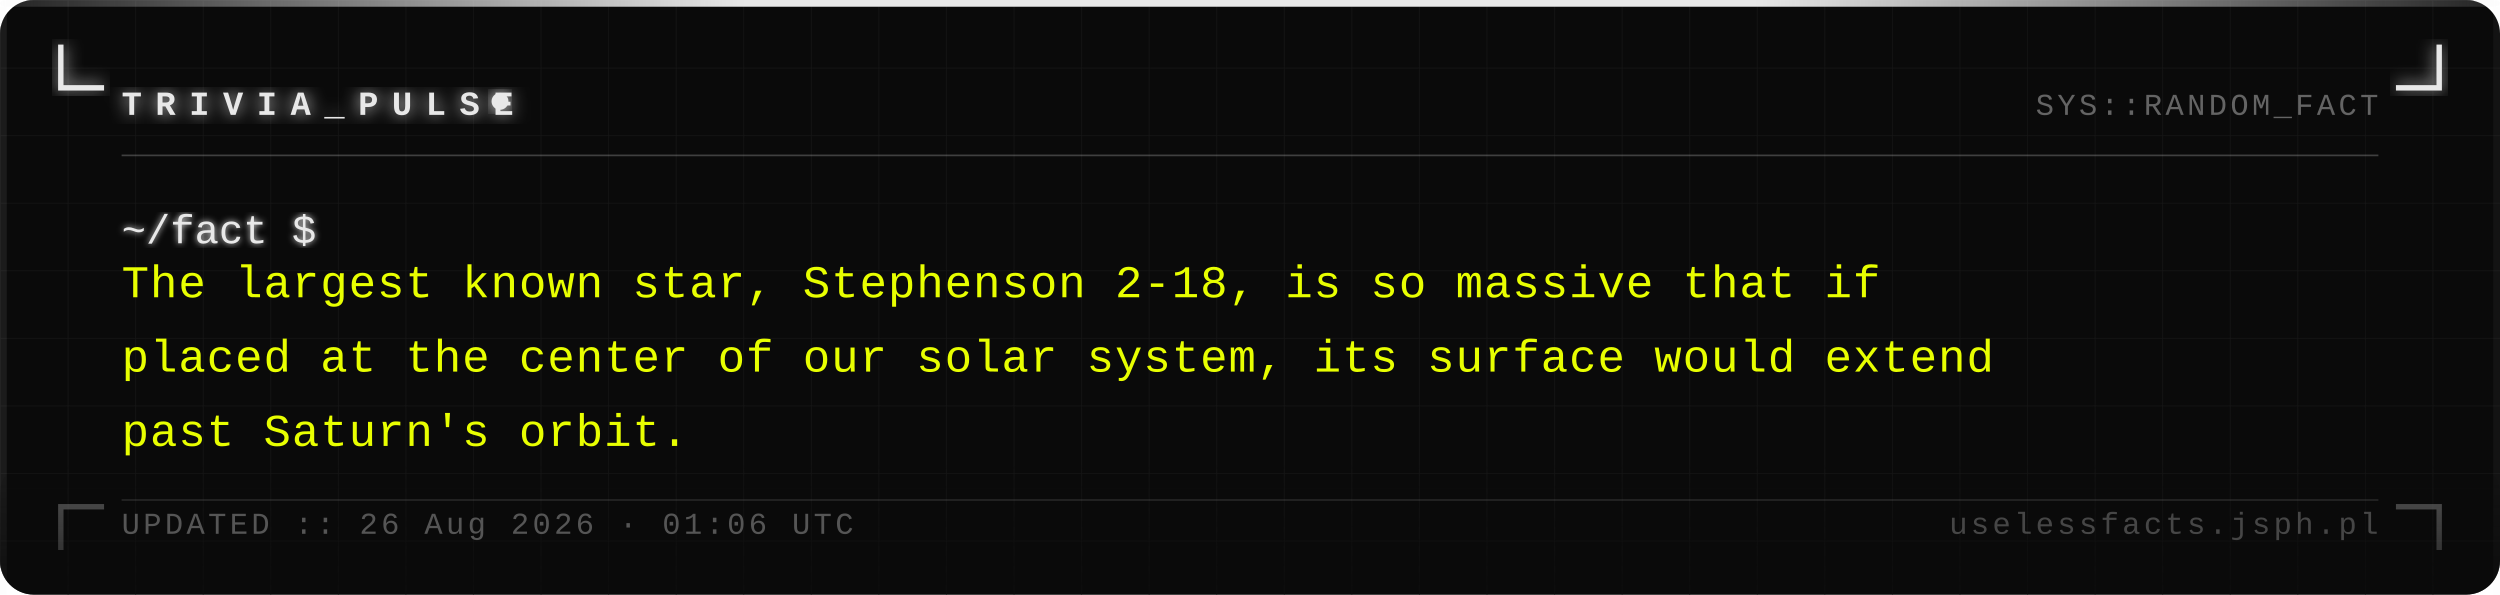
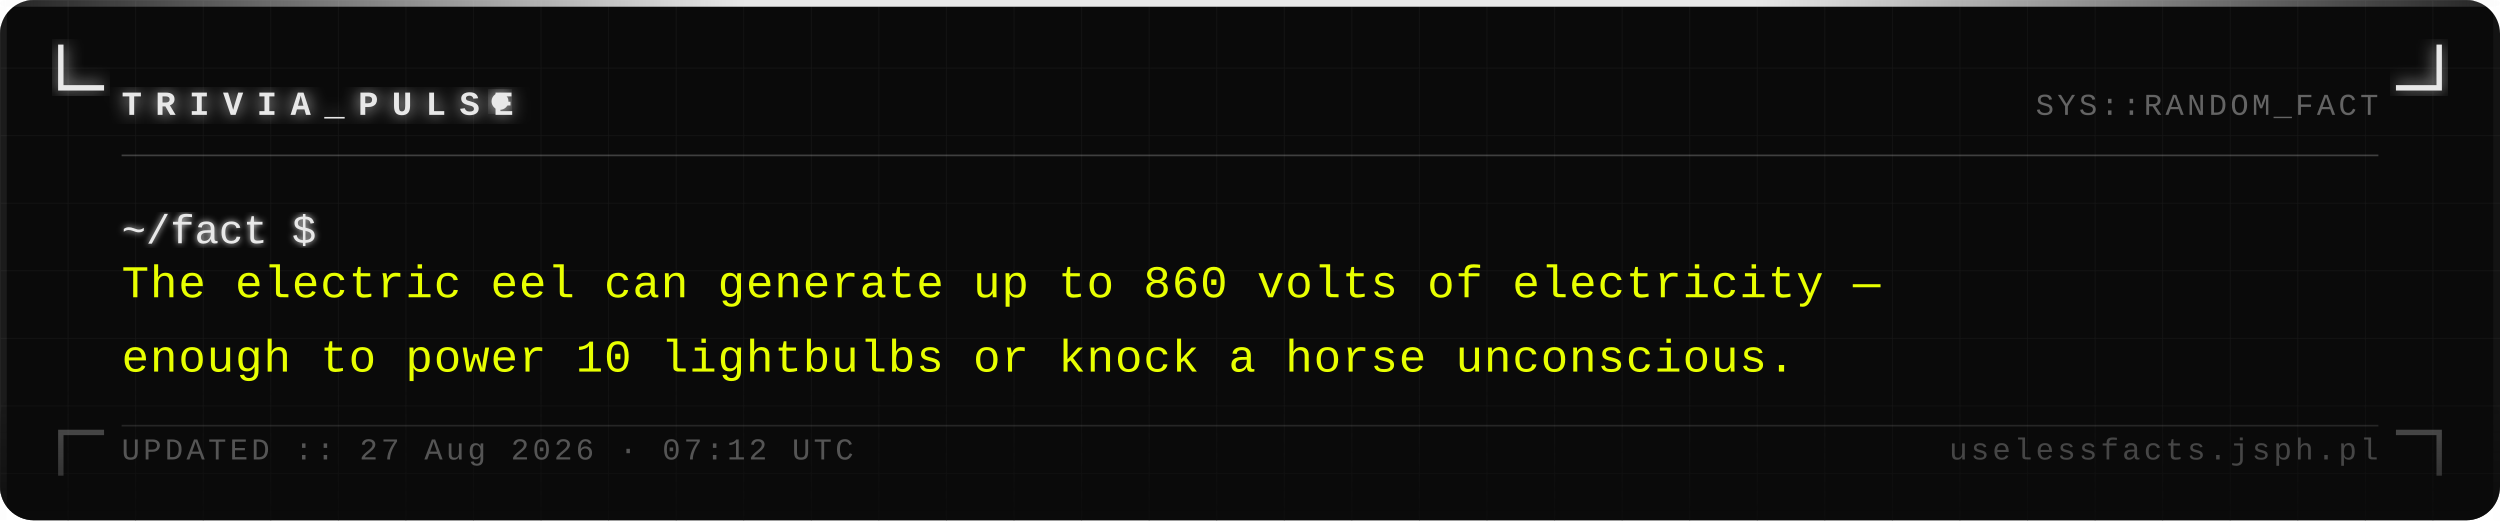
- <svg xmlns="http://www.w3.org/2000/svg" width="740" height="176" viewBox="0 0 740 176">
+ <svg xmlns="http://www.w3.org/2000/svg" width="740" height="154" viewBox="0 0 740 154">
  <defs>
    <pattern id="grid" width="20" height="20" patternUnits="userSpaceOnUse">
      <path d="M 20 0 L 0 0 0 20" fill="none" stroke="#161616" stroke-width="0.4" />
    </pattern>
    <filter id="silver-glow" x="-20%" y="-20%" width="140%" height="140%">
      <feGaussianBlur stdDeviation="2.5" result="blur" />
      <feMerge>
        <feMergeNode in="blur" />
        <feMergeNode in="SourceGraphic" />
      </feMerge>
    </filter>
    <filter id="text-glow" x="-5%" y="-5%" width="110%" height="110%">
      <feGaussianBlur stdDeviation="1" result="blur" />
      <feMerge>
        <feMergeNode in="blur" />
        <feMergeNode in="SourceGraphic" />
      </feMerge>
    </filter>
    <linearGradient id="fade-bottom" x1="0" y1="0" x2="0" y2="1">
      <stop offset="0%" stop-color="#0a0a0a" stop-opacity="0" />
      <stop offset="100%" stop-color="#0a0a0a" stop-opacity="0.7" />
    </linearGradient>
    <linearGradient id="top-bar" x1="0" y1="0" x2="1" y2="0">
      <stop offset="0%" stop-color="#e8e8e8" stop-opacity="0.1" />
      <stop offset="30%" stop-color="#e8e8e8" stop-opacity="1" />
      <stop offset="70%" stop-color="#e8e8e8" stop-opacity="1" />
      <stop offset="100%" stop-color="#e8e8e8" stop-opacity="0.1" />
    </linearGradient>
  </defs>
-   <rect width="740" height="176" fill="#0a0a0a" rx="10" />
-   <rect width="740" height="176" fill="url(#grid)" rx="10" opacity="1" />
+   <rect width="740" height="154" fill="#0a0a0a" rx="10" />
+   <rect width="740" height="154" fill="url(#grid)" rx="10" opacity="1" />
  <rect x="0" y="0" width="740" height="2" fill="url(#top-bar)" rx="2" />
-   <rect x="0" y="2" width="2" height="174" fill="#e8e8e8" opacity="0.08" />
-   <rect x="738" y="2" width="2" height="174" fill="#e8e8e8" opacity="0.04" />
+   <rect x="0" y="2" width="2" height="152" fill="#e8e8e8" opacity="0.08" />
+   <rect x="738" y="2" width="2" height="152" fill="#e8e8e8" opacity="0.04" />
  <path d="M 18 14 L 18 26 L 30 26" fill="none" stroke="#e8e8e8" stroke-width="1.6" stroke-linecap="square" filter="url(#silver-glow)" />
  <path d="M 722 14 L 722 26 L 710 26" fill="none" stroke="#e8e8e8" stroke-width="1.6" stroke-linecap="square" filter="url(#silver-glow)" />
-   <path d="M 18 162 L 18 150 L 30 150" fill="none" stroke="#e8e8e8" stroke-width="1.6" stroke-linecap="square" opacity="0.35" />
-   <path d="M 722 162 L 722 150 L 710 150" fill="none" stroke="#e8e8e8" stroke-width="1.6" stroke-linecap="square" opacity="0.35" />
+   <path d="M 18 140 L 18 128 L 30 128" fill="none" stroke="#e8e8e8" stroke-width="1.6" stroke-linecap="square" opacity="0.35" />
+   <path d="M 722 140 L 722 128 L 710 128" fill="none" stroke="#e8e8e8" stroke-width="1.6" stroke-linecap="square" opacity="0.35" />
  <text x="36" y="34" font-family="Courier New, Courier, monospace" font-size="10" font-weight="bold" fill="#e8e8e8" letter-spacing="4" filter="url(#silver-glow)">TRIVIA_PULSE</text>
  <circle cx="148" cy="30" r="2.5" fill="#e8e8e8" filter="url(#silver-glow)">
    <animate attributeName="opacity" values="1;0;1" dur="1.4s" repeatCount="indefinite" />
  </circle>
  <text x="704" y="34" font-family="Courier New, Courier, monospace" font-size="9" fill="#a0a0a0" text-anchor="end" letter-spacing="1" opacity="0.6">SYS::RANDOM_FACT</text>
  <line x1="36" y1="46" x2="704" y2="46" stroke="#c0c0c0" stroke-width="0.5" opacity="0.3" />
  <text x="36" y="72" font-family="Courier New, Courier, monospace" font-size="12" fill="#e8e8e8" filter="url(#text-glow)">~/fact $</text>
-   <text x="36" y="88" font-family="Courier New, Courier, monospace" font-size="13.5" fill="#e8ff00" letter-spacing="0.3">The largest known star, Stephenson 2-18, is so massive that if</text>
-   <text x="36" y="110" font-family="Courier New, Courier, monospace" font-size="13.5" fill="#e8ff00" letter-spacing="0.3">placed at the center of our solar system, its surface would extend</text>
-   <text x="36" y="132" font-family="Courier New, Courier, monospace" font-size="13.5" fill="#e8ff00" letter-spacing="0.3">past Saturn's orbit.</text>
-   <rect x="0" y="136" width="740" height="40" fill="url(#fade-bottom)" rx="10" />
-   <line x1="36" y1="148" x2="704" y2="148" stroke="#c0c0c0" stroke-width="0.5" opacity="0.15" />
-   <text x="36" y="158" font-family="Courier New, Courier, monospace" font-size="9" fill="#a0a0a0" letter-spacing="1" opacity="0.5">UPDATED :: 26 Aug 2026 · 01:06 UTC</text>
-   <text x="704" y="158" font-family="Courier New, Courier, monospace" font-size="9" fill="#a0a0a0" text-anchor="end" letter-spacing="1" opacity="0.4">uselessfacts.jsph.pl</text>
+   <text x="36" y="88" font-family="Courier New, Courier, monospace" font-size="13.5" fill="#e8ff00" letter-spacing="0.3">The electric eel can generate up to 860 volts of electricity —</text>
+   <text x="36" y="110" font-family="Courier New, Courier, monospace" font-size="13.5" fill="#e8ff00" letter-spacing="0.3">enough to power 10 lightbulbs or knock a horse unconscious.</text>
+   <rect x="0" y="114" width="740" height="40" fill="url(#fade-bottom)" rx="10" />
+   <line x1="36" y1="126" x2="704" y2="126" stroke="#c0c0c0" stroke-width="0.5" opacity="0.15" />
+   <text x="36" y="136" font-family="Courier New, Courier, monospace" font-size="9" fill="#a0a0a0" letter-spacing="1" opacity="0.5">UPDATED :: 27 Aug 2026 · 07:12 UTC</text>
+   <text x="704" y="136" font-family="Courier New, Courier, monospace" font-size="9" fill="#a0a0a0" text-anchor="end" letter-spacing="1" opacity="0.4">uselessfacts.jsph.pl</text>
</svg>
